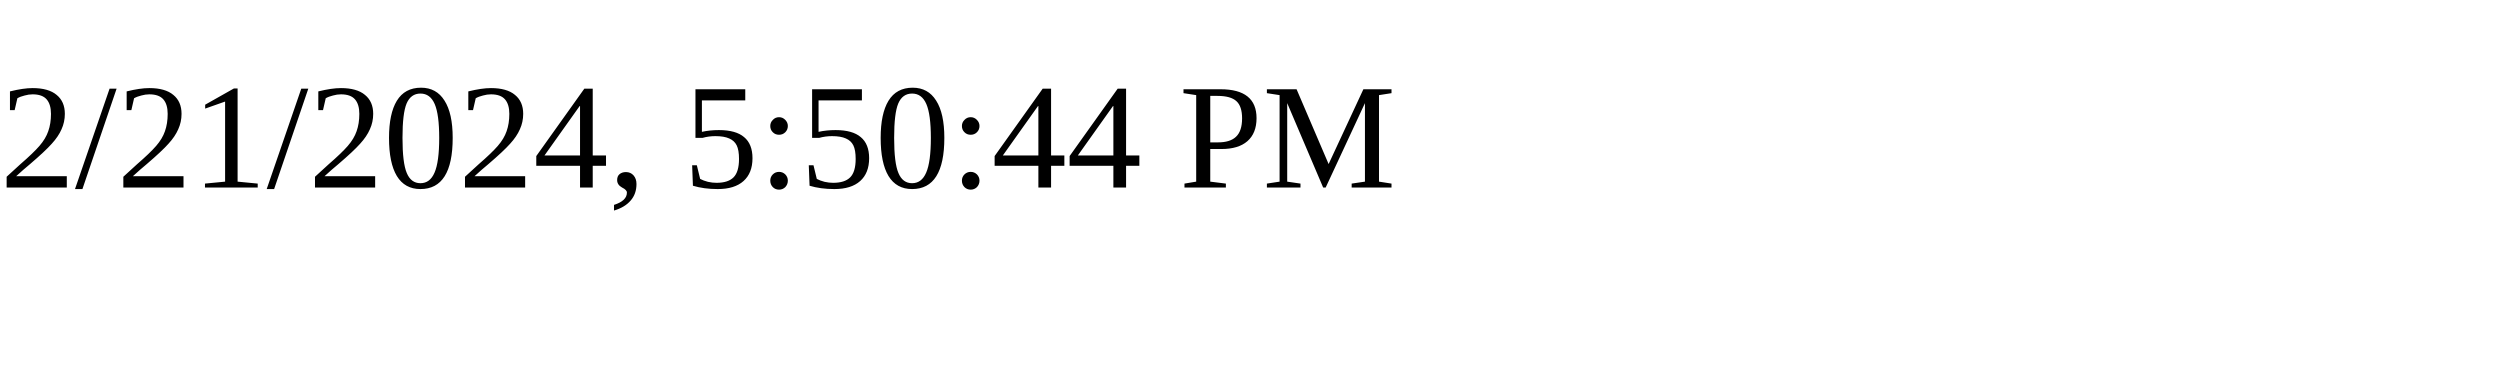
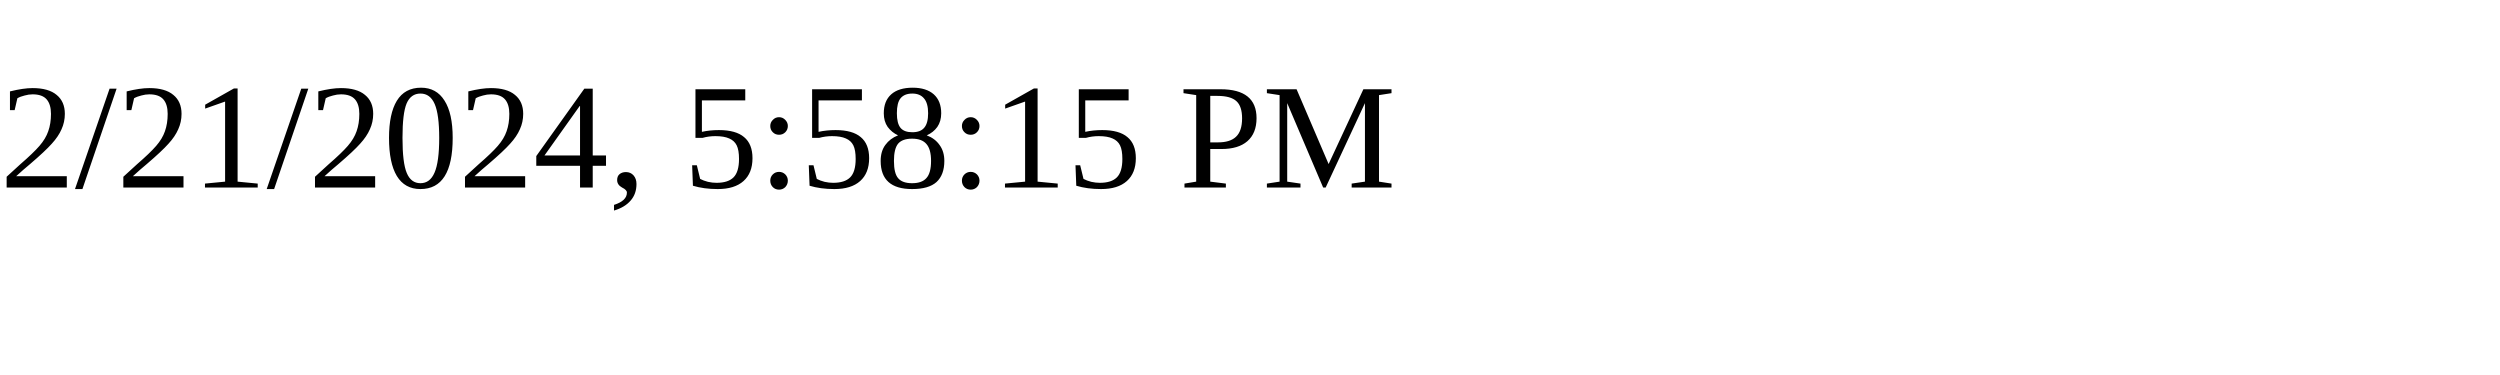
<svg xmlns="http://www.w3.org/2000/svg" height="30" width="200">
-   <text x="0" y="15">2/21/2024, 5:50:44 PM</text>
+   <text x="0" y="15">2/21/2024, 5:58:15 PM</text>
</svg>
